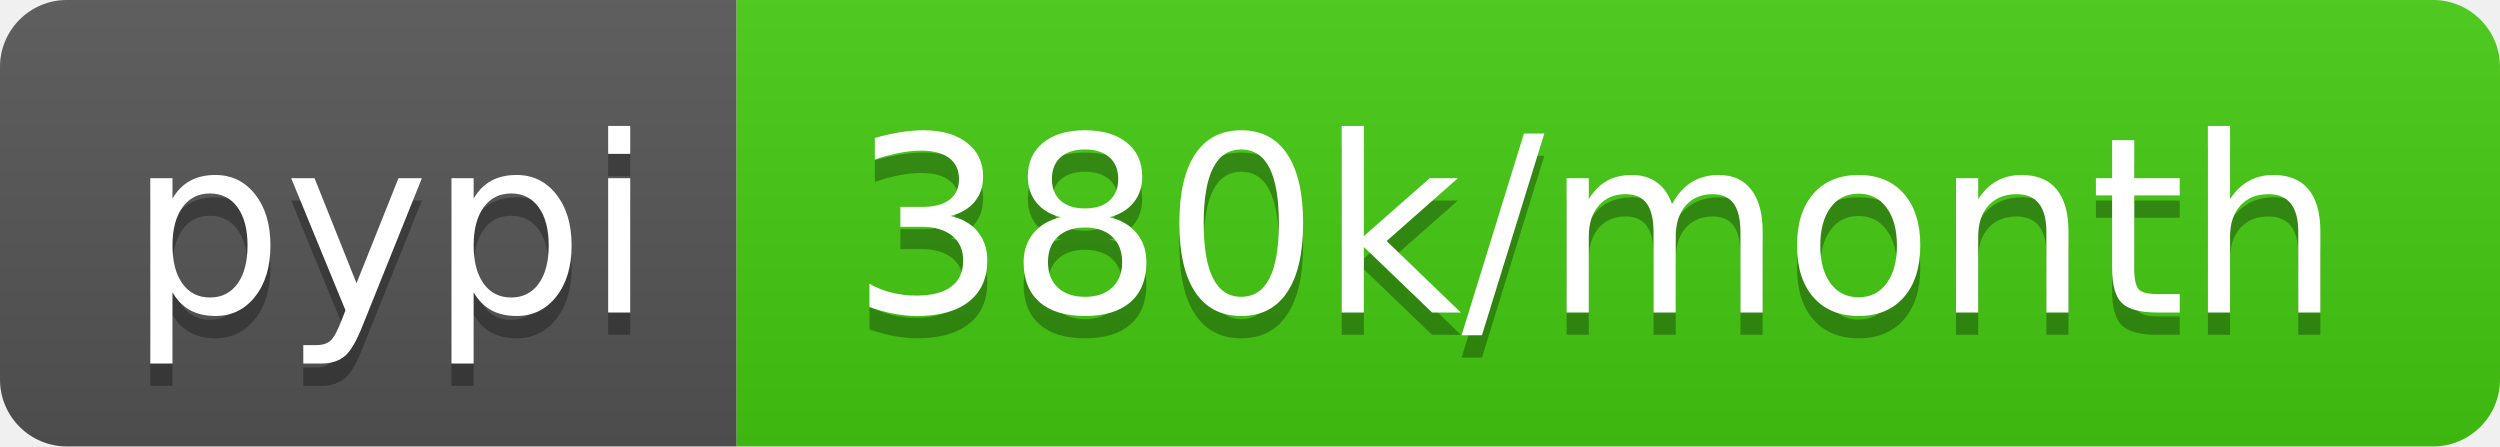
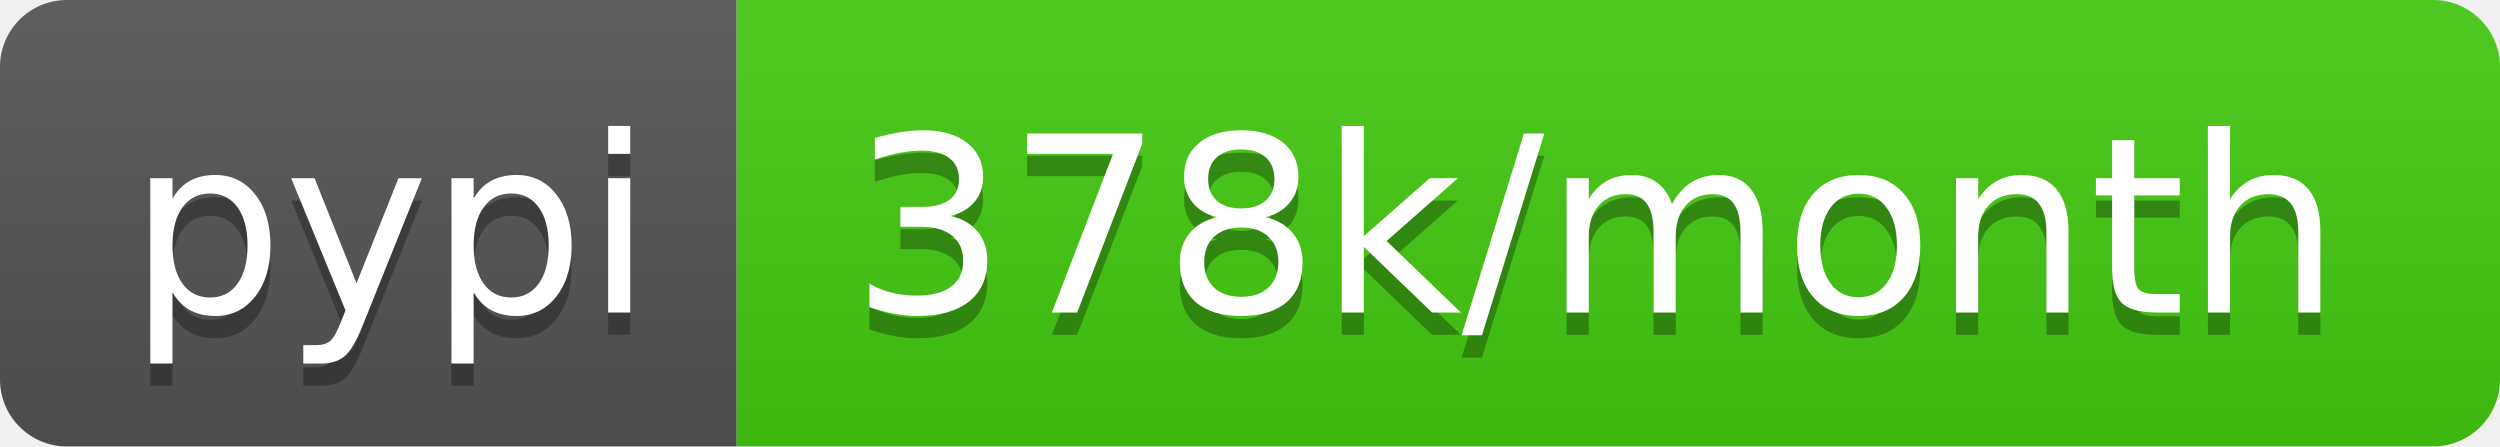
- <svg xmlns="http://www.w3.org/2000/svg" width="112" height="20" role="img" aria-label="pypi: 380k/month">
+ <svg xmlns="http://www.w3.org/2000/svg" width="112" height="20" role="img" aria-label="pypi: 378k/month">
  <linearGradient id="s" x2="0" y2="100%">
    <stop offset="0" stop-color="#bbb" stop-opacity=".1" />
    <stop offset="1" stop-opacity=".1" />
  </linearGradient>
  <clipPath id="r">
    <rect width="112" height="20" rx="3" fill="#fff" />
  </clipPath>
  <g clip-path="url(#r)">
    <rect width="33" height="20" fill="#555" />
    <rect x="33" width="79" height="20" fill="#4c1" />
    <rect width="112" height="20" fill="url(#s)" />
  </g>
  <g fill="#fff" text-anchor="middle" font-family="Verdana,Geneva,DejaVu Sans,sans-serif" text-rendering="geometricPrecision" font-size="110">
    <text aria-hidden="true" x="175" y="150" fill="#010101" fill-opacity=".3" transform="scale(.1)" textLength="230">pypi</text>
    <text x="175" y="140" transform="scale(.1)" fill="#fff" textLength="230">pypi</text>
-     <text aria-hidden="true" x="715" y="150" fill="#010101" fill-opacity=".3" transform="scale(.1)" textLength="690">380k/month</text>
-     <text x="715" y="140" transform="scale(.1)" fill="#fff" textLength="690">380k/month</text>
+     <text aria-hidden="true" x="715" y="150" fill="#010101" fill-opacity=".3" transform="scale(.1)" textLength="690">378k/month</text>
+     <text x="715" y="140" transform="scale(.1)" fill="#fff" textLength="690">378k/month</text>
  </g>
</svg>
